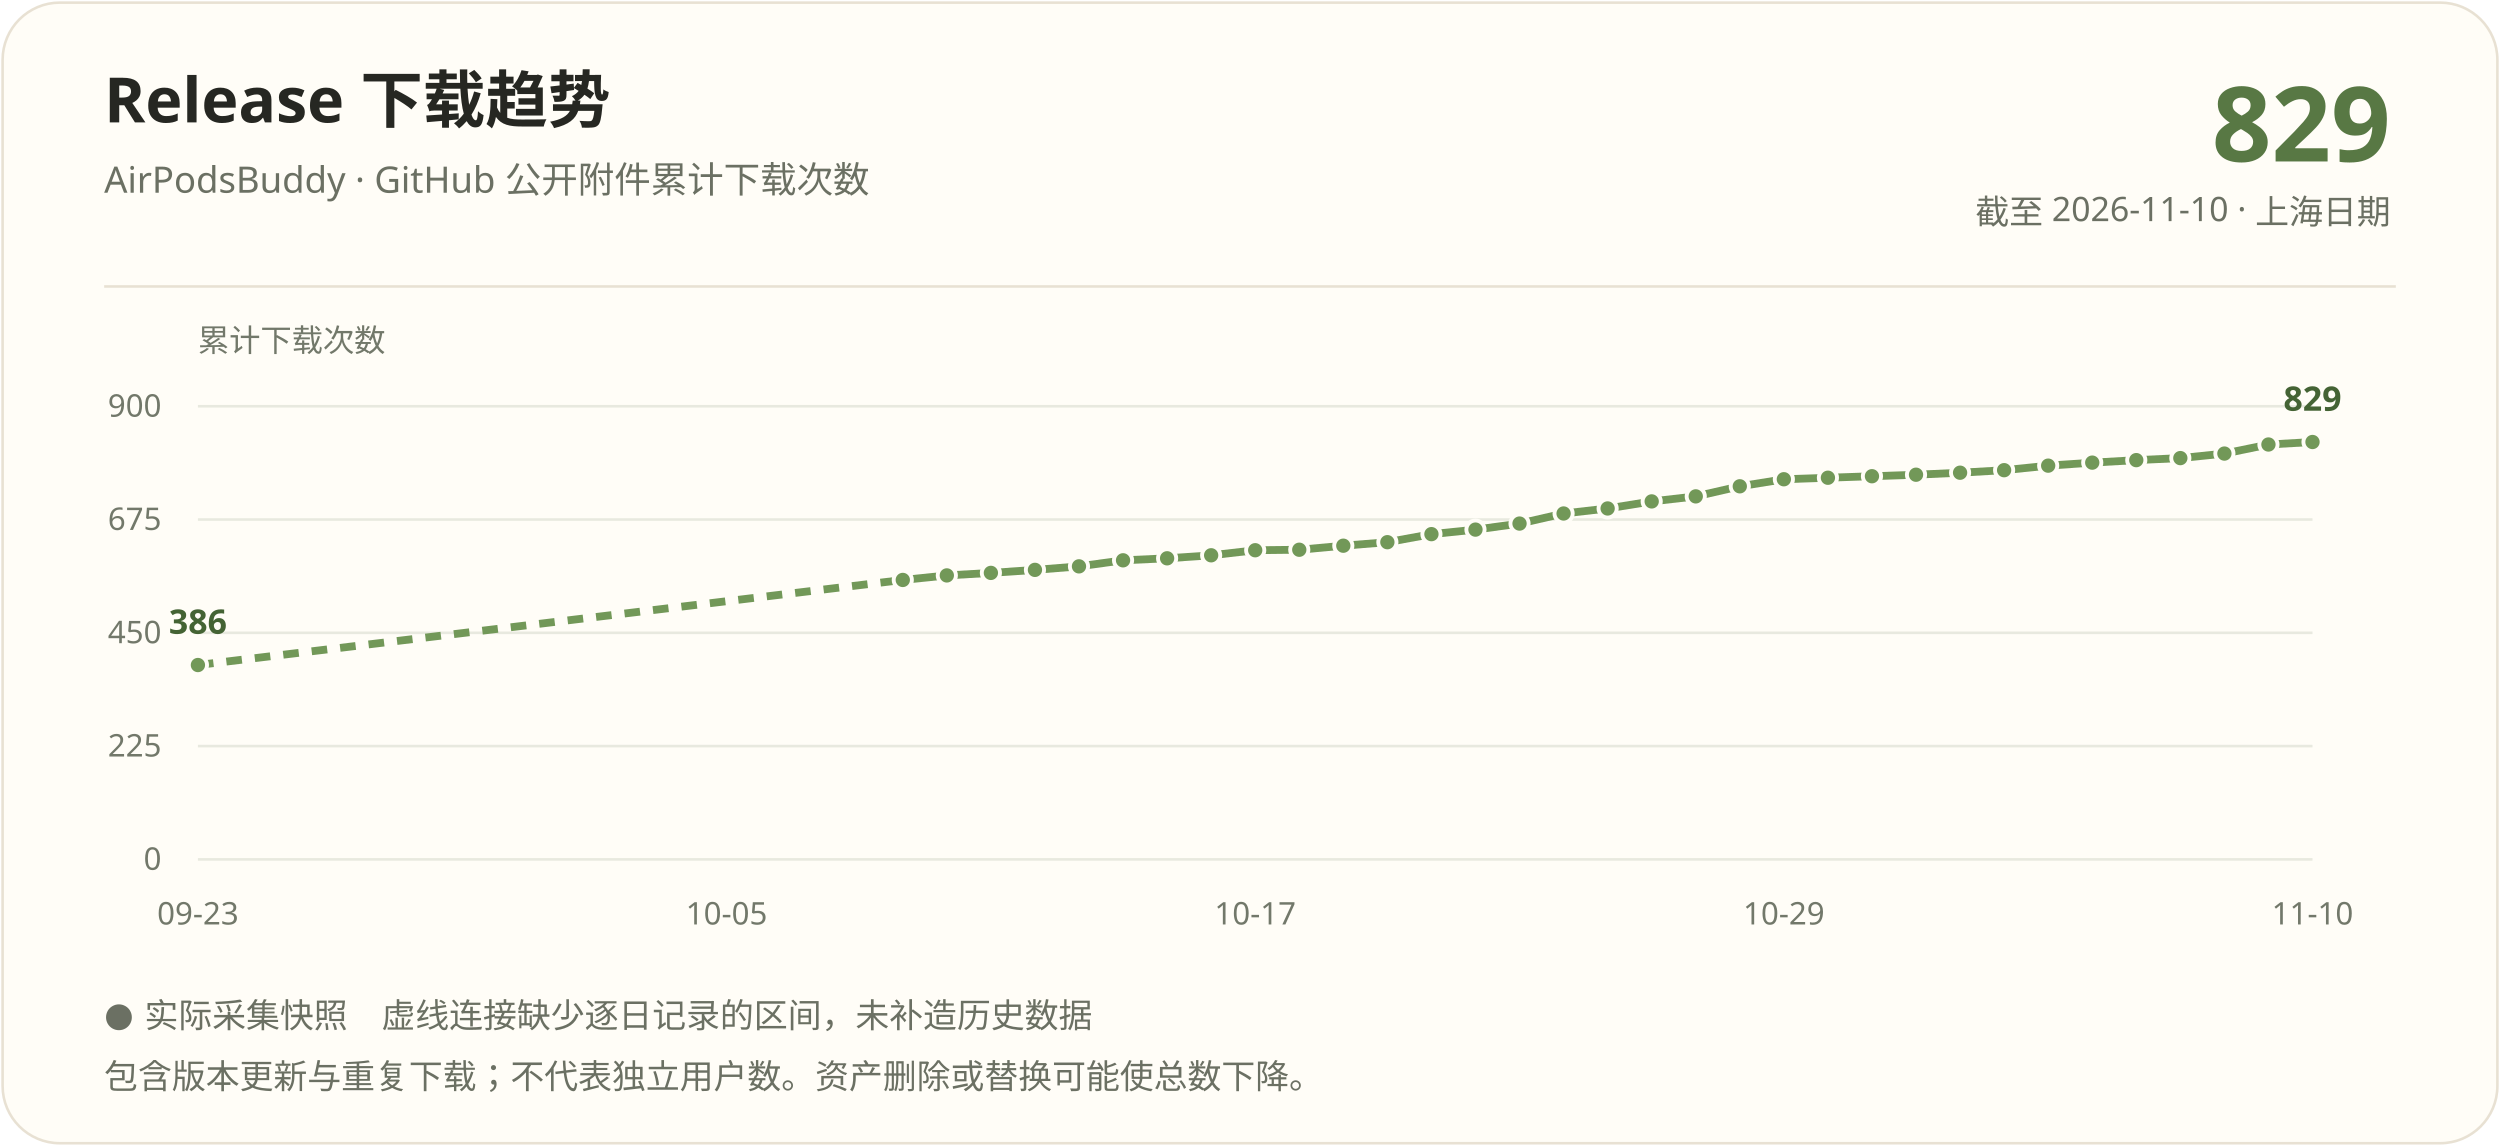
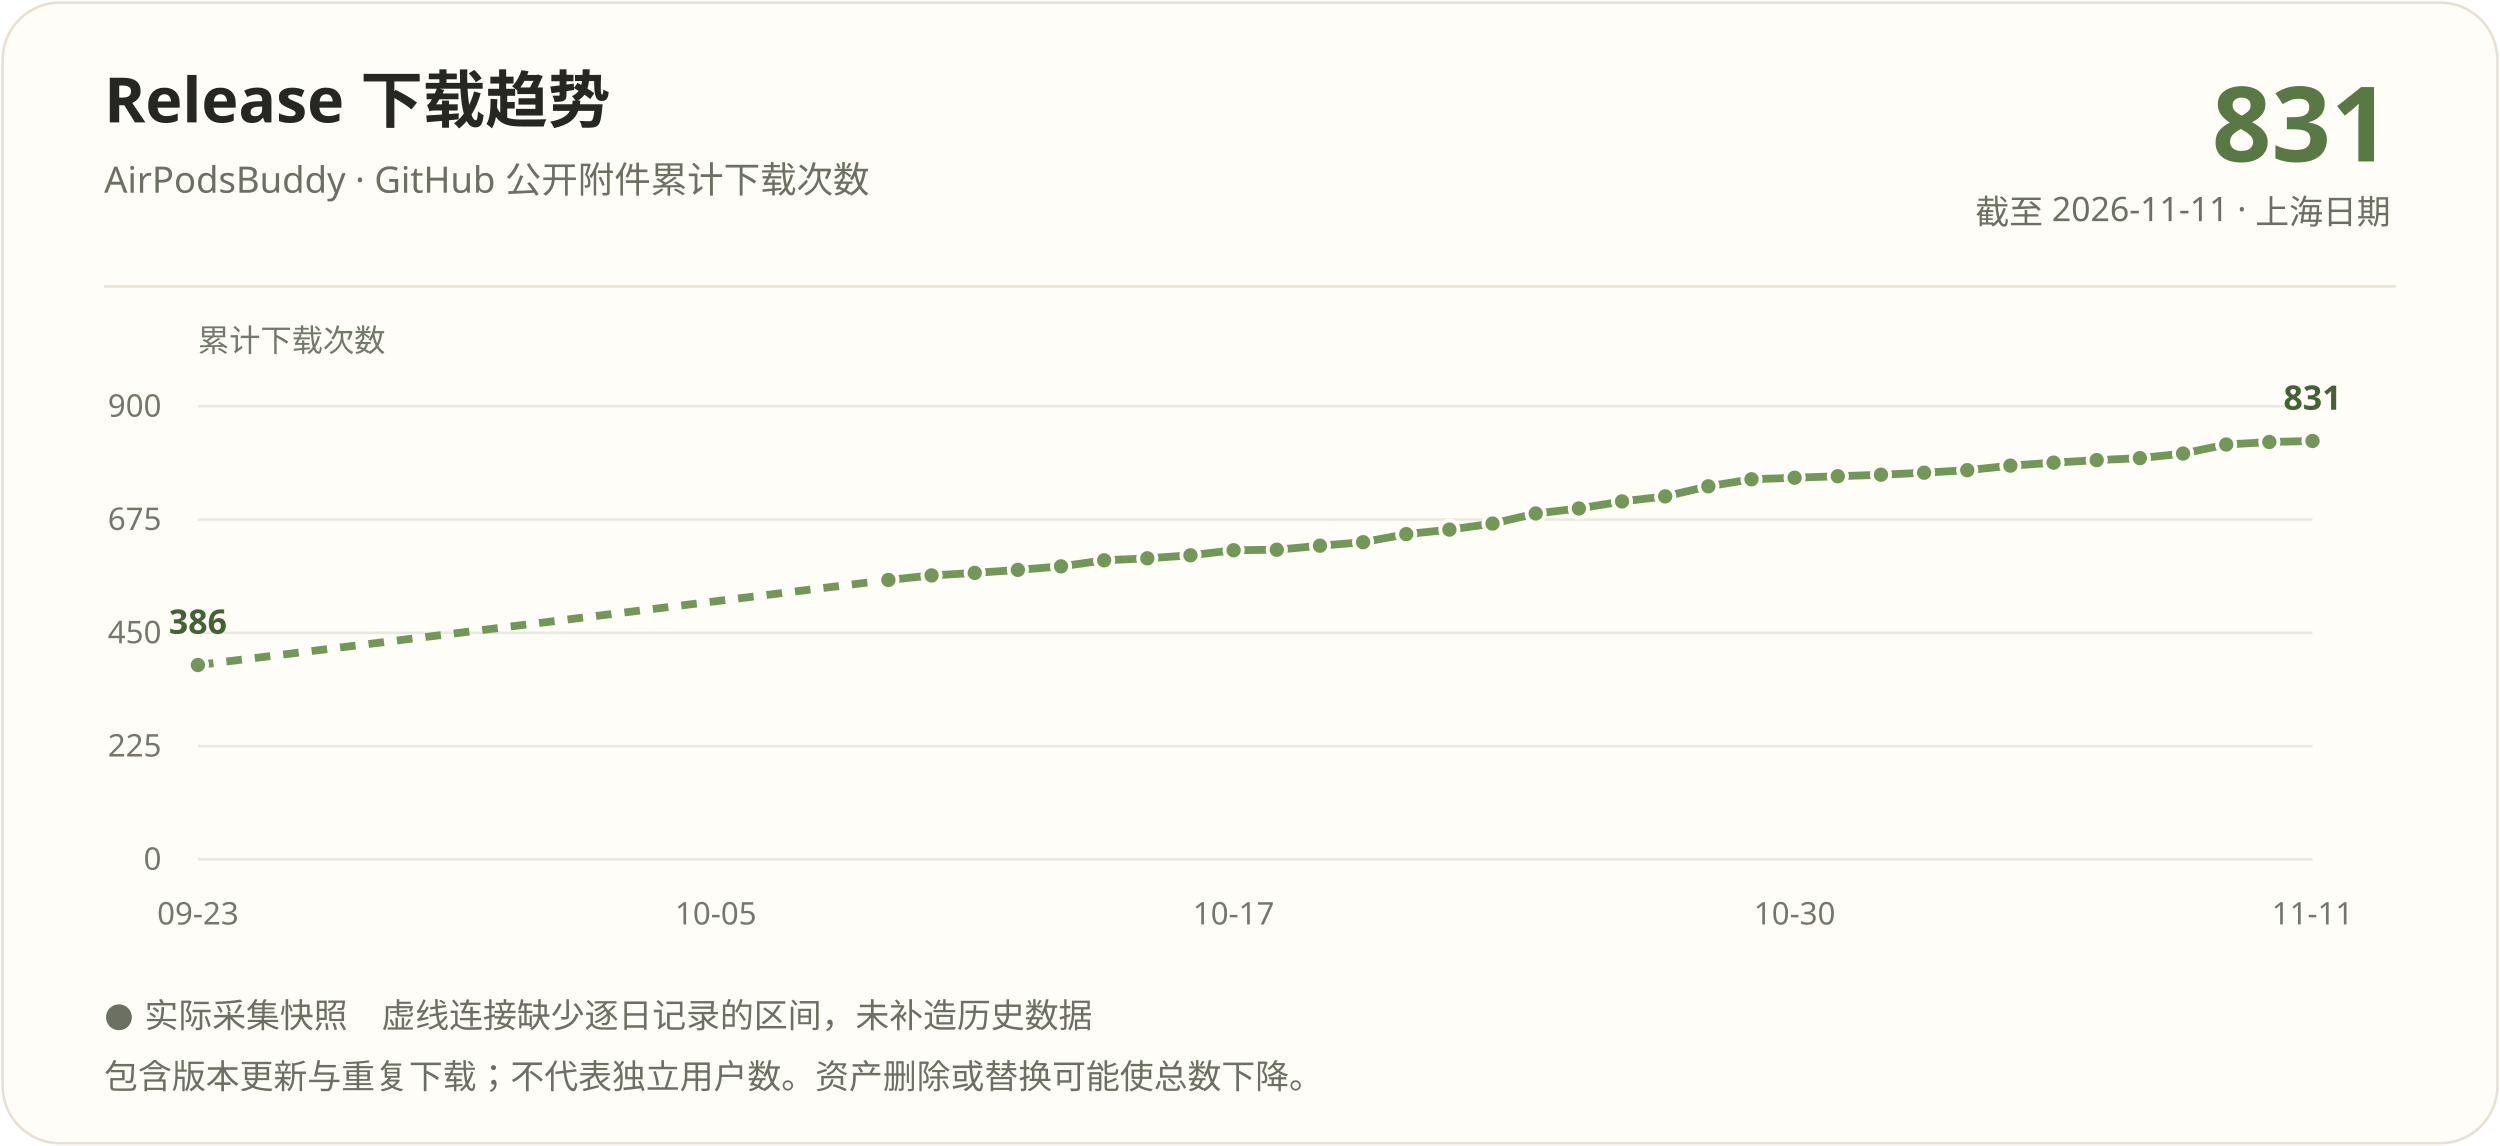
<svg xmlns="http://www.w3.org/2000/svg" width="960" height="440" viewBox="0 0 960 440" role="img" aria-labelledby="title description">
  <rect x="1" y="1" width="958" height="438" rx="22" fill="#fffdf7" stroke="#e8e1d3" />
  <g font-family="Segoe UI, Microsoft YaHei, PingFang SC, sans-serif">
    <text x="40" y="47" fill="#262722" font-size="24" font-weight="700">Release 下载趋势</text>
    <text x="40" y="74" fill="#6b7063" font-size="14">AirPodsBuddy · GitHub 公开附件累计下载次数</text>
-     <text x="918" y="62" text-anchor="end" fill="#587844" font-size="40" font-weight="700">829</text>
-     <text x="918" y="86" text-anchor="end" fill="#6b7063" font-size="13">截至 2026-11-10 · 上海日期</text>
+     <text x="918" y="62" text-anchor="end" fill="#587844" font-size="40" font-weight="700">831</text>
+     <text x="918" y="86" text-anchor="end" fill="#6b7063" font-size="13">截至 2026-11-11 · 上海日期</text>
    <path d="M40 110H920" stroke="#e8e1d3" />
    <text x="76" y="135" fill="#72786a" font-size="12">累计下载次数</text>
    <path d="M76 330.00H888" stroke="#e8e9df" />
    <text x="62" y="334.00" text-anchor="end" fill="#72786a" font-size="12">0</text>
    <path d="M76 286.50H888" stroke="#e8e9df" />
    <text x="62" y="290.50" text-anchor="end" fill="#72786a" font-size="12">225</text>
    <path d="M76 243.00H888" stroke="#e8e9df" />
    <text x="62" y="247.00" text-anchor="end" fill="#72786a" font-size="12">450</text>
    <path d="M76 199.50H888" stroke="#e8e9df" />
    <text x="62" y="203.50" text-anchor="end" fill="#72786a" font-size="12">675</text>
    <path d="M76 156.00H888" stroke="#e8e9df" />
    <text x="62" y="160.00" text-anchor="end" fill="#72786a" font-size="12">900</text>
-     <path d="M76.00 255.37L346.67 222.70" stroke="#729858" stroke-width="3" fill="none" stroke-dasharray="6 5" />
-     <path d="M346.67 222.70L363.58 220.96" stroke="#729858" stroke-width="3" fill="none" />
-     <path d="M363.58 220.96L380.50 219.99" stroke="#729858" stroke-width="3" fill="none" />
-     <path d="M380.50 219.99L397.42 218.83" stroke="#729858" stroke-width="3" fill="none" />
-     <path d="M397.42 218.83L414.33 217.48" stroke="#729858" stroke-width="3" fill="none" />
-     <path d="M414.33 217.48L431.25 215.16" stroke="#729858" stroke-width="3" fill="none" />
-     <path d="M431.25 215.16L448.17 214.39" stroke="#729858" stroke-width="3" fill="none" />
-     <path d="M448.17 214.39L465.08 213.23" stroke="#729858" stroke-width="3" fill="none" />
-     <path d="M465.08 213.23L482.00 211.29" stroke="#729858" stroke-width="3" fill="none" />
-     <path d="M482.00 211.29L498.92 211.10" stroke="#729858" stroke-width="3" fill="none" />
-     <path d="M498.92 211.10L515.83 209.55" stroke="#729858" stroke-width="3" fill="none" />
-     <path d="M515.83 209.55L532.75 208.20" stroke="#729858" stroke-width="3" fill="none" />
-     <path d="M532.75 208.20L549.67 205.11" stroke="#729858" stroke-width="3" fill="none" />
-     <path d="M549.67 205.11L566.58 203.37" stroke="#729858" stroke-width="3" fill="none" />
-     <path d="M566.58 203.37L583.50 201.05" stroke="#729858" stroke-width="3" fill="none" />
-     <path d="M583.50 201.05L600.42 197.18" stroke="#729858" stroke-width="3" fill="none" />
-     <path d="M600.42 197.18L617.33 195.25" stroke="#729858" stroke-width="3" fill="none" />
-     <path d="M617.33 195.25L634.25 192.54" stroke="#729858" stroke-width="3" fill="none" />
-     <path d="M634.25 192.54L651.17 190.61" stroke="#729858" stroke-width="3" fill="none" />
-     <path d="M651.17 190.61L668.08 186.74" stroke="#729858" stroke-width="3" fill="none" />
-     <path d="M668.08 186.74L685.00 184.03" stroke="#729858" stroke-width="3" fill="none" />
-     <path d="M685.00 184.03L701.92 183.45" stroke="#729858" stroke-width="3" fill="none" />
-     <path d="M701.92 183.45L718.83 182.87" stroke="#729858" stroke-width="3" fill="none" />
-     <path d="M718.83 182.87L735.75 182.29" stroke="#729858" stroke-width="3" fill="none" />
-     <path d="M735.75 182.29L752.67 181.52" stroke="#729858" stroke-width="3" fill="none" />
-     <path d="M752.67 181.52L769.58 180.55" stroke="#729858" stroke-width="3" fill="none" />
-     <path d="M769.58 180.55L786.50 178.81" stroke="#729858" stroke-width="3" fill="none" />
-     <path d="M786.50 178.81L803.42 177.65" stroke="#729858" stroke-width="3" fill="none" />
-     <path d="M803.42 177.65L820.33 176.69" stroke="#729858" stroke-width="3" fill="none" />
-     <path d="M820.33 176.69L837.25 175.91" stroke="#729858" stroke-width="3" fill="none" />
-     <path d="M837.25 175.91L854.17 174.17" stroke="#729858" stroke-width="3" fill="none" />
-     <path d="M854.17 174.17L871.08 170.69" stroke="#729858" stroke-width="3" fill="none" />
-     <path d="M871.08 170.69L888.00 169.73" stroke="#729858" stroke-width="3" fill="none" />
+     <path d="M76.00 255.37L341.14 222.70" stroke="#729858" stroke-width="3" fill="none" stroke-dasharray="6 5" />
+     <path d="M341.14 222.70L357.71 220.96" stroke="#729858" stroke-width="3" fill="none" />
+     <path d="M357.71 220.96L374.29 219.99" stroke="#729858" stroke-width="3" fill="none" />
+     <path d="M374.29 219.99L390.86 218.83" stroke="#729858" stroke-width="3" fill="none" />
+     <path d="M390.86 218.83L407.43 217.48" stroke="#729858" stroke-width="3" fill="none" />
+     <path d="M407.43 217.48L424.00 215.16" stroke="#729858" stroke-width="3" fill="none" />
+     <path d="M424.00 215.16L440.57 214.39" stroke="#729858" stroke-width="3" fill="none" />
+     <path d="M440.57 214.39L457.14 213.23" stroke="#729858" stroke-width="3" fill="none" />
+     <path d="M457.14 213.23L473.71 211.29" stroke="#729858" stroke-width="3" fill="none" />
+     <path d="M473.71 211.29L490.29 211.10" stroke="#729858" stroke-width="3" fill="none" />
+     <path d="M490.29 211.10L506.86 209.55" stroke="#729858" stroke-width="3" fill="none" />
+     <path d="M506.86 209.55L523.43 208.20" stroke="#729858" stroke-width="3" fill="none" />
+     <path d="M523.43 208.20L540.00 205.11" stroke="#729858" stroke-width="3" fill="none" />
+     <path d="M540.00 205.11L556.57 203.37" stroke="#729858" stroke-width="3" fill="none" />
+     <path d="M556.57 203.37L573.14 201.05" stroke="#729858" stroke-width="3" fill="none" />
+     <path d="M573.14 201.05L589.71 197.18" stroke="#729858" stroke-width="3" fill="none" />
+     <path d="M589.71 197.18L606.29 195.25" stroke="#729858" stroke-width="3" fill="none" />
+     <path d="M606.29 195.25L622.86 192.54" stroke="#729858" stroke-width="3" fill="none" />
+     <path d="M622.86 192.54L639.43 190.61" stroke="#729858" stroke-width="3" fill="none" />
+     <path d="M639.43 190.61L656.00 186.74" stroke="#729858" stroke-width="3" fill="none" />
+     <path d="M656.00 186.74L672.57 184.03" stroke="#729858" stroke-width="3" fill="none" />
+     <path d="M672.57 184.03L689.14 183.45" stroke="#729858" stroke-width="3" fill="none" />
+     <path d="M689.14 183.45L705.71 182.87" stroke="#729858" stroke-width="3" fill="none" />
+     <path d="M705.71 182.87L722.29 182.29" stroke="#729858" stroke-width="3" fill="none" />
+     <path d="M722.29 182.29L738.86 181.52" stroke="#729858" stroke-width="3" fill="none" />
+     <path d="M738.86 181.52L755.43 180.55" stroke="#729858" stroke-width="3" fill="none" />
+     <path d="M755.43 180.55L772.00 178.81" stroke="#729858" stroke-width="3" fill="none" />
+     <path d="M772.00 178.81L788.57 177.65" stroke="#729858" stroke-width="3" fill="none" />
+     <path d="M788.57 177.65L805.14 176.69" stroke="#729858" stroke-width="3" fill="none" />
+     <path d="M805.14 176.69L821.71 175.91" stroke="#729858" stroke-width="3" fill="none" />
+     <path d="M821.71 175.91L838.29 174.17" stroke="#729858" stroke-width="3" fill="none" />
+     <path d="M838.29 174.17L854.86 170.69" stroke="#729858" stroke-width="3" fill="none" />
+     <path d="M854.86 170.69L871.43 169.73" stroke="#729858" stroke-width="3" fill="none" />
+     <path d="M871.43 169.73L888.00 169.34" stroke="#729858" stroke-width="3" fill="none" />
    <circle cx="76.00" cy="255.37" r="3.5" fill="#729858" stroke="#fffdf7" stroke-width="1.5" />
-     <circle cx="346.67" cy="222.70" r="3.5" fill="#729858" stroke="#fffdf7" stroke-width="1.5" />
-     <circle cx="363.58" cy="220.96" r="3.5" fill="#729858" stroke="#fffdf7" stroke-width="1.5" />
-     <circle cx="380.50" cy="219.99" r="3.5" fill="#729858" stroke="#fffdf7" stroke-width="1.5" />
-     <circle cx="397.42" cy="218.83" r="3.5" fill="#729858" stroke="#fffdf7" stroke-width="1.5" />
-     <circle cx="414.33" cy="217.48" r="3.5" fill="#729858" stroke="#fffdf7" stroke-width="1.5" />
-     <circle cx="431.25" cy="215.16" r="3.5" fill="#729858" stroke="#fffdf7" stroke-width="1.5" />
-     <circle cx="448.17" cy="214.39" r="3.5" fill="#729858" stroke="#fffdf7" stroke-width="1.5" />
-     <circle cx="465.08" cy="213.23" r="3.5" fill="#729858" stroke="#fffdf7" stroke-width="1.5" />
-     <circle cx="482.00" cy="211.29" r="3.5" fill="#729858" stroke="#fffdf7" stroke-width="1.5" />
-     <circle cx="498.92" cy="211.10" r="3.5" fill="#729858" stroke="#fffdf7" stroke-width="1.5" />
-     <circle cx="515.83" cy="209.55" r="3.5" fill="#729858" stroke="#fffdf7" stroke-width="1.5" />
-     <circle cx="532.75" cy="208.20" r="3.5" fill="#729858" stroke="#fffdf7" stroke-width="1.5" />
-     <circle cx="549.67" cy="205.11" r="3.5" fill="#729858" stroke="#fffdf7" stroke-width="1.5" />
-     <circle cx="566.58" cy="203.37" r="3.5" fill="#729858" stroke="#fffdf7" stroke-width="1.5" />
-     <circle cx="583.50" cy="201.05" r="3.5" fill="#729858" stroke="#fffdf7" stroke-width="1.5" />
-     <circle cx="600.42" cy="197.18" r="3.5" fill="#729858" stroke="#fffdf7" stroke-width="1.5" />
-     <circle cx="617.33" cy="195.25" r="3.5" fill="#729858" stroke="#fffdf7" stroke-width="1.5" />
-     <circle cx="634.25" cy="192.54" r="3.5" fill="#729858" stroke="#fffdf7" stroke-width="1.5" />
-     <circle cx="651.17" cy="190.61" r="3.5" fill="#729858" stroke="#fffdf7" stroke-width="1.5" />
-     <circle cx="668.08" cy="186.74" r="3.5" fill="#729858" stroke="#fffdf7" stroke-width="1.5" />
-     <circle cx="685.00" cy="184.03" r="3.5" fill="#729858" stroke="#fffdf7" stroke-width="1.5" />
-     <circle cx="701.92" cy="183.45" r="3.5" fill="#729858" stroke="#fffdf7" stroke-width="1.5" />
-     <circle cx="718.83" cy="182.87" r="3.5" fill="#729858" stroke="#fffdf7" stroke-width="1.5" />
-     <circle cx="735.75" cy="182.29" r="3.5" fill="#729858" stroke="#fffdf7" stroke-width="1.5" />
-     <circle cx="752.67" cy="181.52" r="3.5" fill="#729858" stroke="#fffdf7" stroke-width="1.5" />
-     <circle cx="769.58" cy="180.55" r="3.5" fill="#729858" stroke="#fffdf7" stroke-width="1.5" />
-     <circle cx="786.50" cy="178.81" r="3.5" fill="#729858" stroke="#fffdf7" stroke-width="1.5" />
-     <circle cx="803.42" cy="177.65" r="3.5" fill="#729858" stroke="#fffdf7" stroke-width="1.5" />
-     <circle cx="820.33" cy="176.69" r="3.5" fill="#729858" stroke="#fffdf7" stroke-width="1.5" />
-     <circle cx="837.25" cy="175.91" r="3.5" fill="#729858" stroke="#fffdf7" stroke-width="1.5" />
-     <circle cx="854.17" cy="174.17" r="3.5" fill="#729858" stroke="#fffdf7" stroke-width="1.5" />
-     <circle cx="871.08" cy="170.69" r="3.5" fill="#729858" stroke="#fffdf7" stroke-width="1.5" />
-     <circle cx="888.00" cy="169.73" r="3.5" fill="#729858" stroke="#fffdf7" stroke-width="1.5" />
+     <circle cx="341.14" cy="222.70" r="3.5" fill="#729858" stroke="#fffdf7" stroke-width="1.5" />
+     <circle cx="357.71" cy="220.96" r="3.5" fill="#729858" stroke="#fffdf7" stroke-width="1.5" />
+     <circle cx="374.29" cy="219.99" r="3.5" fill="#729858" stroke="#fffdf7" stroke-width="1.5" />
+     <circle cx="390.86" cy="218.83" r="3.5" fill="#729858" stroke="#fffdf7" stroke-width="1.5" />
+     <circle cx="407.43" cy="217.48" r="3.5" fill="#729858" stroke="#fffdf7" stroke-width="1.5" />
+     <circle cx="424.00" cy="215.16" r="3.5" fill="#729858" stroke="#fffdf7" stroke-width="1.5" />
+     <circle cx="440.57" cy="214.39" r="3.5" fill="#729858" stroke="#fffdf7" stroke-width="1.5" />
+     <circle cx="457.14" cy="213.23" r="3.5" fill="#729858" stroke="#fffdf7" stroke-width="1.5" />
+     <circle cx="473.71" cy="211.29" r="3.5" fill="#729858" stroke="#fffdf7" stroke-width="1.5" />
+     <circle cx="490.29" cy="211.10" r="3.5" fill="#729858" stroke="#fffdf7" stroke-width="1.5" />
+     <circle cx="506.86" cy="209.55" r="3.5" fill="#729858" stroke="#fffdf7" stroke-width="1.5" />
+     <circle cx="523.43" cy="208.20" r="3.5" fill="#729858" stroke="#fffdf7" stroke-width="1.5" />
+     <circle cx="540.00" cy="205.11" r="3.5" fill="#729858" stroke="#fffdf7" stroke-width="1.5" />
+     <circle cx="556.57" cy="203.37" r="3.5" fill="#729858" stroke="#fffdf7" stroke-width="1.5" />
+     <circle cx="573.14" cy="201.05" r="3.5" fill="#729858" stroke="#fffdf7" stroke-width="1.5" />
+     <circle cx="589.71" cy="197.18" r="3.5" fill="#729858" stroke="#fffdf7" stroke-width="1.5" />
+     <circle cx="606.29" cy="195.25" r="3.5" fill="#729858" stroke="#fffdf7" stroke-width="1.5" />
+     <circle cx="622.86" cy="192.54" r="3.5" fill="#729858" stroke="#fffdf7" stroke-width="1.5" />
+     <circle cx="639.43" cy="190.61" r="3.5" fill="#729858" stroke="#fffdf7" stroke-width="1.5" />
+     <circle cx="656.00" cy="186.74" r="3.5" fill="#729858" stroke="#fffdf7" stroke-width="1.5" />
+     <circle cx="672.57" cy="184.03" r="3.5" fill="#729858" stroke="#fffdf7" stroke-width="1.5" />
+     <circle cx="689.14" cy="183.45" r="3.5" fill="#729858" stroke="#fffdf7" stroke-width="1.5" />
+     <circle cx="705.71" cy="182.87" r="3.5" fill="#729858" stroke="#fffdf7" stroke-width="1.5" />
+     <circle cx="722.29" cy="182.29" r="3.5" fill="#729858" stroke="#fffdf7" stroke-width="1.5" />
+     <circle cx="738.86" cy="181.52" r="3.5" fill="#729858" stroke="#fffdf7" stroke-width="1.5" />
+     <circle cx="755.43" cy="180.55" r="3.5" fill="#729858" stroke="#fffdf7" stroke-width="1.5" />
+     <circle cx="772.00" cy="178.81" r="3.5" fill="#729858" stroke="#fffdf7" stroke-width="1.5" />
+     <circle cx="788.57" cy="177.65" r="3.5" fill="#729858" stroke="#fffdf7" stroke-width="1.5" />
+     <circle cx="805.14" cy="176.69" r="3.5" fill="#729858" stroke="#fffdf7" stroke-width="1.5" />
+     <circle cx="821.71" cy="175.91" r="3.5" fill="#729858" stroke="#fffdf7" stroke-width="1.5" />
+     <circle cx="838.29" cy="174.17" r="3.5" fill="#729858" stroke="#fffdf7" stroke-width="1.5" />
+     <circle cx="854.86" cy="170.69" r="3.5" fill="#729858" stroke="#fffdf7" stroke-width="1.5" />
+     <circle cx="871.43" cy="169.73" r="3.5" fill="#729858" stroke="#fffdf7" stroke-width="1.5" />
+     <circle cx="888.00" cy="169.34" r="3.5" fill="#729858" stroke="#fffdf7" stroke-width="1.5" />
    <text x="76.00" y="243.37" text-anchor="middle" fill="#446334" font-size="13" font-weight="700">386</text>
-     <text x="888.00" y="157.73" text-anchor="middle" fill="#446334" font-size="13" font-weight="700">829</text>
+     <text x="888.00" y="157.34" text-anchor="middle" fill="#446334" font-size="13" font-weight="700">831</text>
    <text x="76.00" y="355" text-anchor="middle" fill="#72786a" font-size="12">09-23</text>
-     <text x="279.00" y="355" text-anchor="middle" fill="#72786a" font-size="12">10-05</text>
-     <text x="482.00" y="355" text-anchor="middle" fill="#72786a" font-size="12">10-17</text>
-     <text x="685.00" y="355" text-anchor="middle" fill="#72786a" font-size="12">10-29</text>
-     <text x="888.00" y="355" text-anchor="middle" fill="#72786a" font-size="12">11-10</text>
+     <text x="274.86" y="355" text-anchor="middle" fill="#72786a" font-size="12">10-05</text>
+     <text x="473.71" y="355" text-anchor="middle" fill="#72786a" font-size="12">10-17</text>
+     <text x="689.14" y="355" text-anchor="middle" fill="#72786a" font-size="12">10-30</text>
+     <text x="888.00" y="355" text-anchor="middle" fill="#72786a" font-size="12">11-11</text>
    <text x="40" y="394" fill="#6b7063" font-size="13">● 实际采集快照　虚线连接缺少逐日记录的区间，未补造历史数据</text>
    <text x="40" y="418" fill="#6b7063" font-size="13">包含版本更新与重复下载；不代表独立用户数。资产删除或替换可能使总数下降。</text>
  </g>
</svg>
